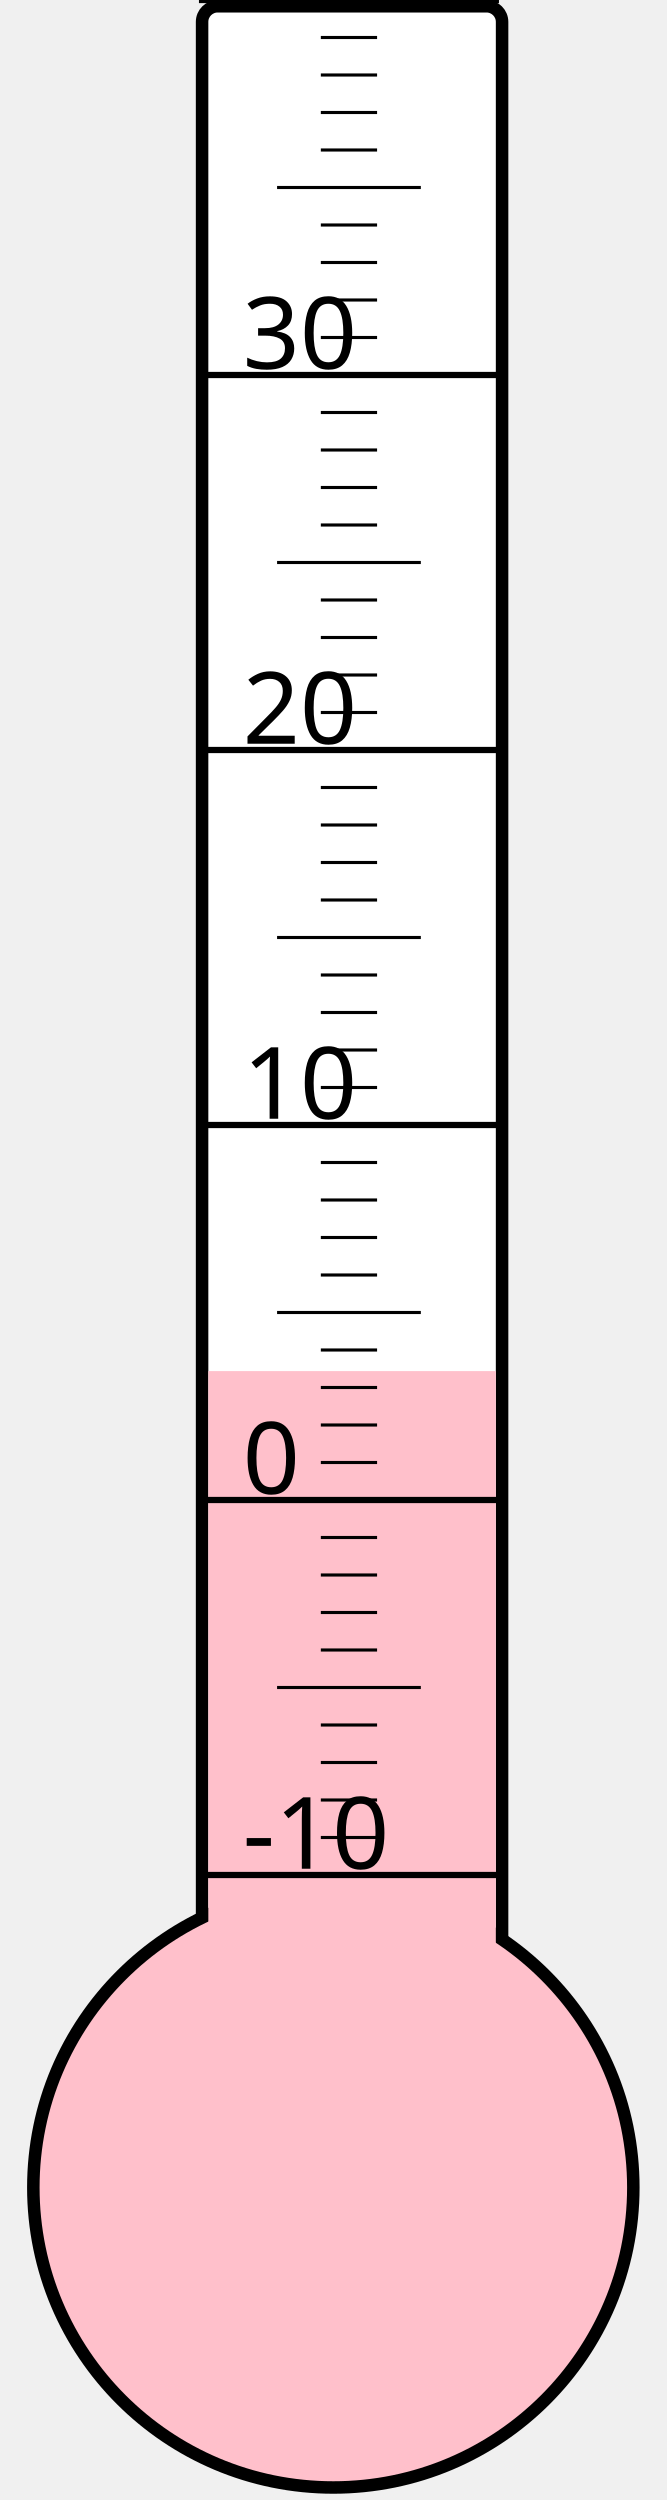
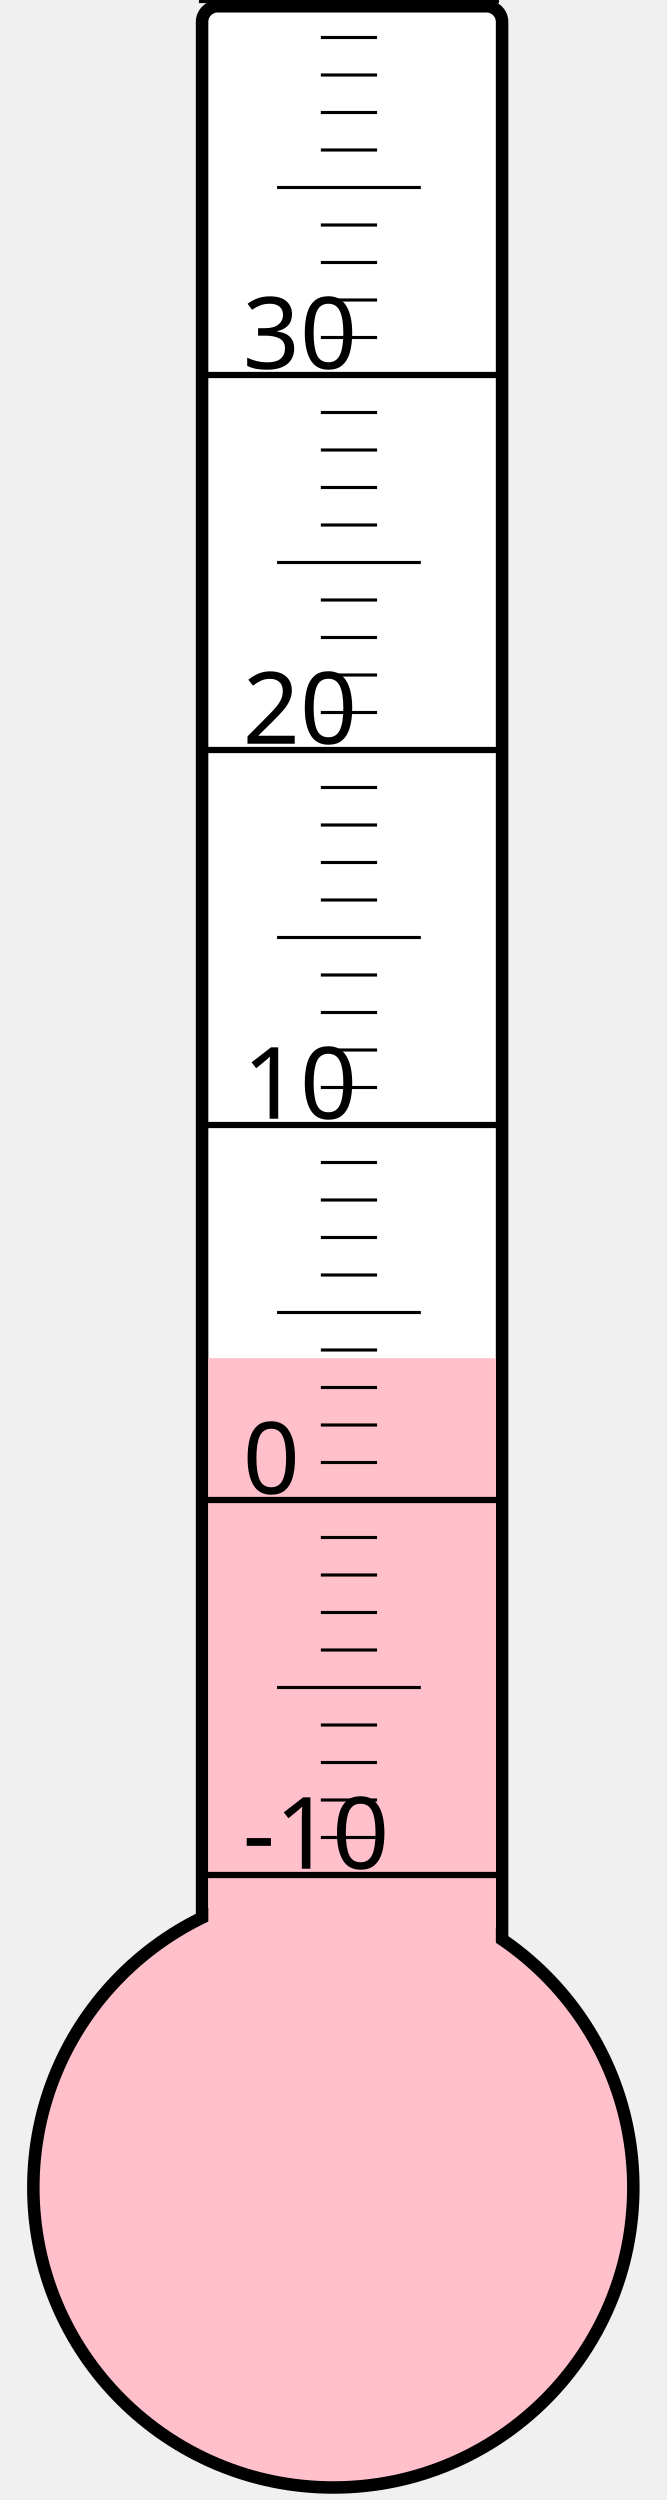
<svg xmlns="http://www.w3.org/2000/svg" width="40px" height="150px" viewBox="0 0 200 800">
  <rect width="200" height="800" x="0" y="0" style="fill: #ffffeb; fill-opacity: 0;" />
  <rect width="96" height="680" x="58" y="2" rx="5" ry="5" style="fill: white; fill-opacity: 1; stroke: black; stroke-width: 4;" />
  <circle cx="100" cy="700" r="96" style="fill: pink; stroke: black; stroke-width: 4;" />
-   <rect width="92" height="261.25" x="60" y="438.75" style="fill: pink; fill-opacity: 1; stroke-width: 0;" />
+   <rect width="92" height="265.375" x="60" y="434.625" style="fill: pink; fill-opacity: 1; stroke-width: 0;" />
  <text x="71" y="598" style="font-family: sans-serif; font-size: 24pt;">-10</text>
  <text x="71" y="478" style="font-family: sans-serif; font-size: 24pt;">0</text>
  <text x="71" y="358" style="font-family: sans-serif; font-size: 24pt;">10</text>
  <text x="71" y="238" style="font-family: sans-serif; font-size: 24pt;">20</text>
  <text x="71" y="118" style="font-family: sans-serif; font-size: 24pt;">30</text>
  <g style="stroke: black;">
    <line x1="57" y1="600" x2="153" y2="600" style="stroke-width: 2;" />
    <line x1="96" y1="588" x2="114" y2="588" style="stroke-width: 1;" />
    <line x1="96" y1="576" x2="114" y2="576" style="stroke-width: 1;" />
    <line x1="96" y1="564" x2="114" y2="564" style="stroke-width: 1;" />
    <line x1="96" y1="552" x2="114" y2="552" style="stroke-width: 1;" />
    <line x1="82" y1="540" x2="128" y2="540" style="stroke-width: 1;" />
    <line x1="96" y1="528" x2="114" y2="528" style="stroke-width: 1;" />
    <line x1="96" y1="516" x2="114" y2="516" style="stroke-width: 1;" />
    <line x1="96" y1="504" x2="114" y2="504" style="stroke-width: 1;" />
    <line x1="96" y1="492" x2="114" y2="492" style="stroke-width: 1;" />
    <line x1="57" y1="480" x2="153" y2="480" style="stroke-width: 2;" />
    <line x1="96" y1="468" x2="114" y2="468" style="stroke-width: 1;" />
    <line x1="96" y1="456" x2="114" y2="456" style="stroke-width: 1;" />
    <line x1="96" y1="444" x2="114" y2="444" style="stroke-width: 1;" />
    <line x1="96" y1="432" x2="114" y2="432" style="stroke-width: 1;" />
    <line x1="82" y1="420" x2="128" y2="420" style="stroke-width: 1;" />
    <line x1="96" y1="408" x2="114" y2="408" style="stroke-width: 1;" />
    <line x1="96" y1="396" x2="114" y2="396" style="stroke-width: 1;" />
    <line x1="96" y1="384" x2="114" y2="384" style="stroke-width: 1;" />
    <line x1="96" y1="372" x2="114" y2="372" style="stroke-width: 1;" />
    <line x1="57" y1="360" x2="153" y2="360" style="stroke-width: 2;" />
    <line x1="96" y1="348" x2="114" y2="348" style="stroke-width: 1;" />
    <line x1="96" y1="336" x2="114" y2="336" style="stroke-width: 1;" />
    <line x1="96" y1="324" x2="114" y2="324" style="stroke-width: 1;" />
    <line x1="96" y1="312" x2="114" y2="312" style="stroke-width: 1;" />
    <line x1="82" y1="300" x2="128" y2="300" style="stroke-width: 1;" />
    <line x1="96" y1="288" x2="114" y2="288" style="stroke-width: 1;" />
    <line x1="96" y1="276" x2="114" y2="276" style="stroke-width: 1;" />
    <line x1="96" y1="264" x2="114" y2="264" style="stroke-width: 1;" />
    <line x1="96" y1="252" x2="114" y2="252" style="stroke-width: 1;" />
    <line x1="57" y1="240" x2="153" y2="240" style="stroke-width: 2;" />
    <line x1="96" y1="228" x2="114" y2="228" style="stroke-width: 1;" />
    <line x1="96" y1="216" x2="114" y2="216" style="stroke-width: 1;" />
    <line x1="96" y1="204" x2="114" y2="204" style="stroke-width: 1;" />
    <line x1="96" y1="192" x2="114" y2="192" style="stroke-width: 1;" />
    <line x1="82" y1="180" x2="128" y2="180" style="stroke-width: 1;" />
    <line x1="96" y1="168" x2="114" y2="168" style="stroke-width: 1;" />
    <line x1="96" y1="156" x2="114" y2="156" style="stroke-width: 1;" />
    <line x1="96" y1="144" x2="114" y2="144" style="stroke-width: 1;" />
    <line x1="96" y1="132" x2="114" y2="132" style="stroke-width: 1;" />
    <line x1="57" y1="120" x2="153" y2="120" style="stroke-width: 2;" />
    <line x1="96" y1="108" x2="114" y2="108" style="stroke-width: 1;" />
    <line x1="96" y1="96" x2="114" y2="96" style="stroke-width: 1;" />
    <line x1="96" y1="84" x2="114" y2="84" style="stroke-width: 1;" />
    <line x1="96" y1="72" x2="114" y2="72" style="stroke-width: 1;" />
    <line x1="82" y1="60" x2="128" y2="60" style="stroke-width: 1;" />
    <line x1="96" y1="48" x2="114" y2="48" style="stroke-width: 1;" />
    <line x1="96" y1="36" x2="114" y2="36" style="stroke-width: 1;" />
    <line x1="96" y1="24" x2="114" y2="24" style="stroke-width: 1;" />
    <line x1="96" y1="12" x2="114" y2="12" style="stroke-width: 1;" />
    <line x1="57" y1="0" x2="153" y2="0" style="stroke-width: 2;" />
  </g>
</svg>
